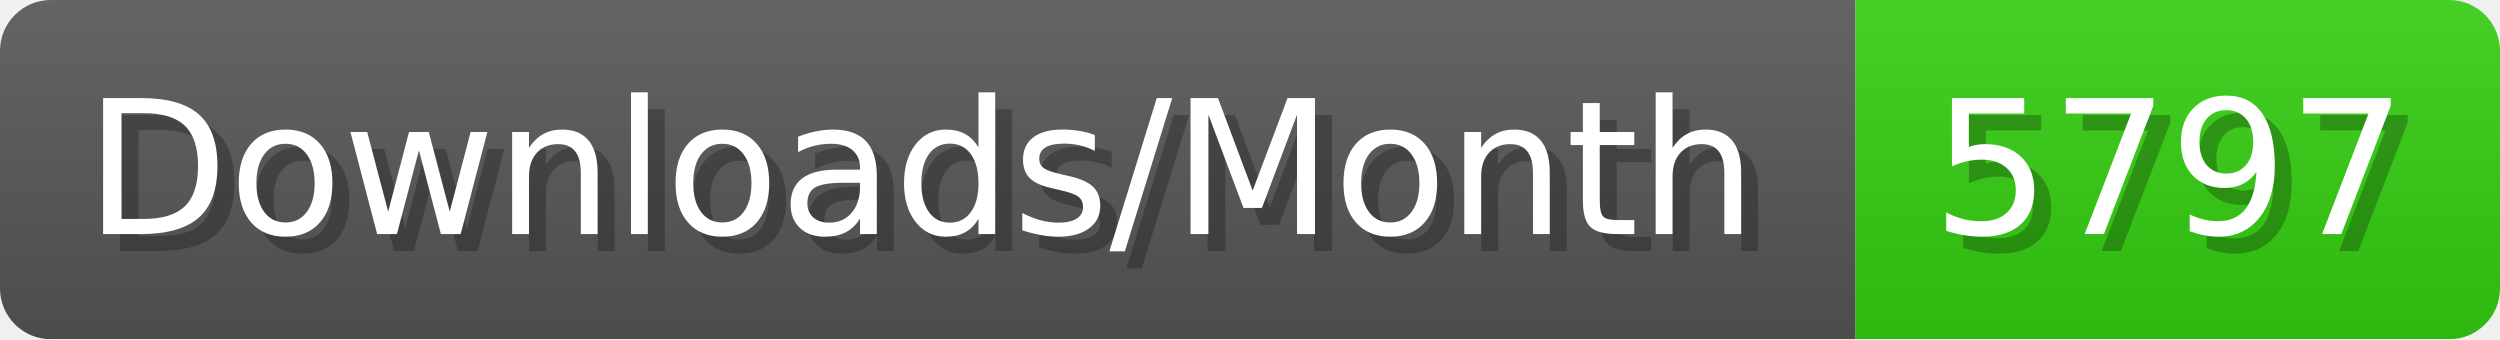
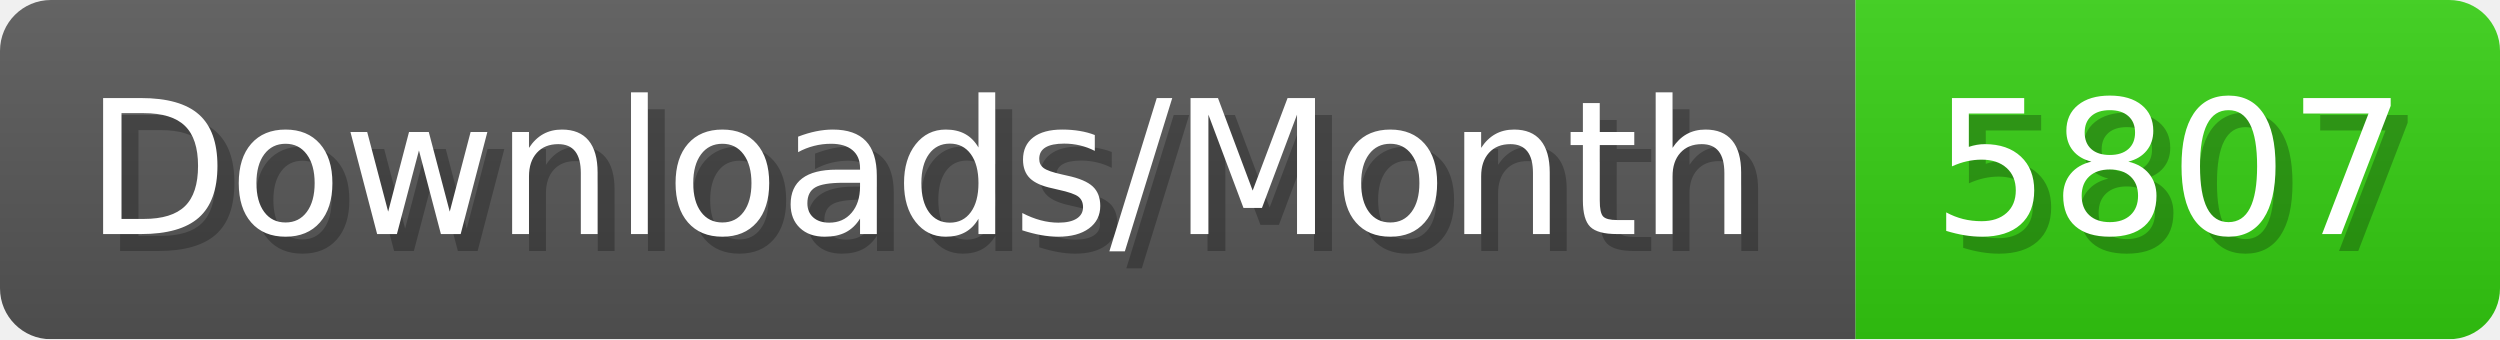
- <svg xmlns="http://www.w3.org/2000/svg" width="147.4" height="20" viewBox="0 0 1474 200" role="img" aria-label="Downloads/Month: 5797">
+ <svg xmlns="http://www.w3.org/2000/svg" width="147.4" height="20" viewBox="0 0 1474 200" role="img" aria-label="Downloads/Month: 5807">
  <linearGradient id="YlXUI" x2="0" y2="100%">
    <stop offset="0" stop-opacity=".1" stop-color="#EEE" />
    <stop offset="1" stop-opacity=".1" />
  </linearGradient>
  <mask id="JHhop">
    <rect width="1474" height="200" rx="30" fill="#FFF" />
  </mask>
  <g mask="url(#JHhop)">
    <rect width="1094" height="200" fill="#555" />
    <rect width="380" height="200" fill="#3C1" x="1094" />
    <rect width="1474" height="200" fill="url(#YlXUI)" />
  </g>
  <g aria-hidden="true" fill="#fff" text-anchor="start" font-family="Verdana,DejaVu Sans,sans-serif" font-size="110">
    <text x="60" y="148" textLength="994" fill="#000" opacity="0.25">Downloads/Month</text>
    <text x="50" y="138" textLength="994">Downloads/Month</text>
-     <text x="1149" y="148" textLength="280" fill="#000" opacity="0.25">5797</text>
-     <text x="1139" y="138" textLength="280">5797</text>
+     <text x="1149" y="148" textLength="280" fill="#000" opacity="0.25">5807</text>
+     <text x="1139" y="138" textLength="280">5807</text>
  </g>
</svg>
